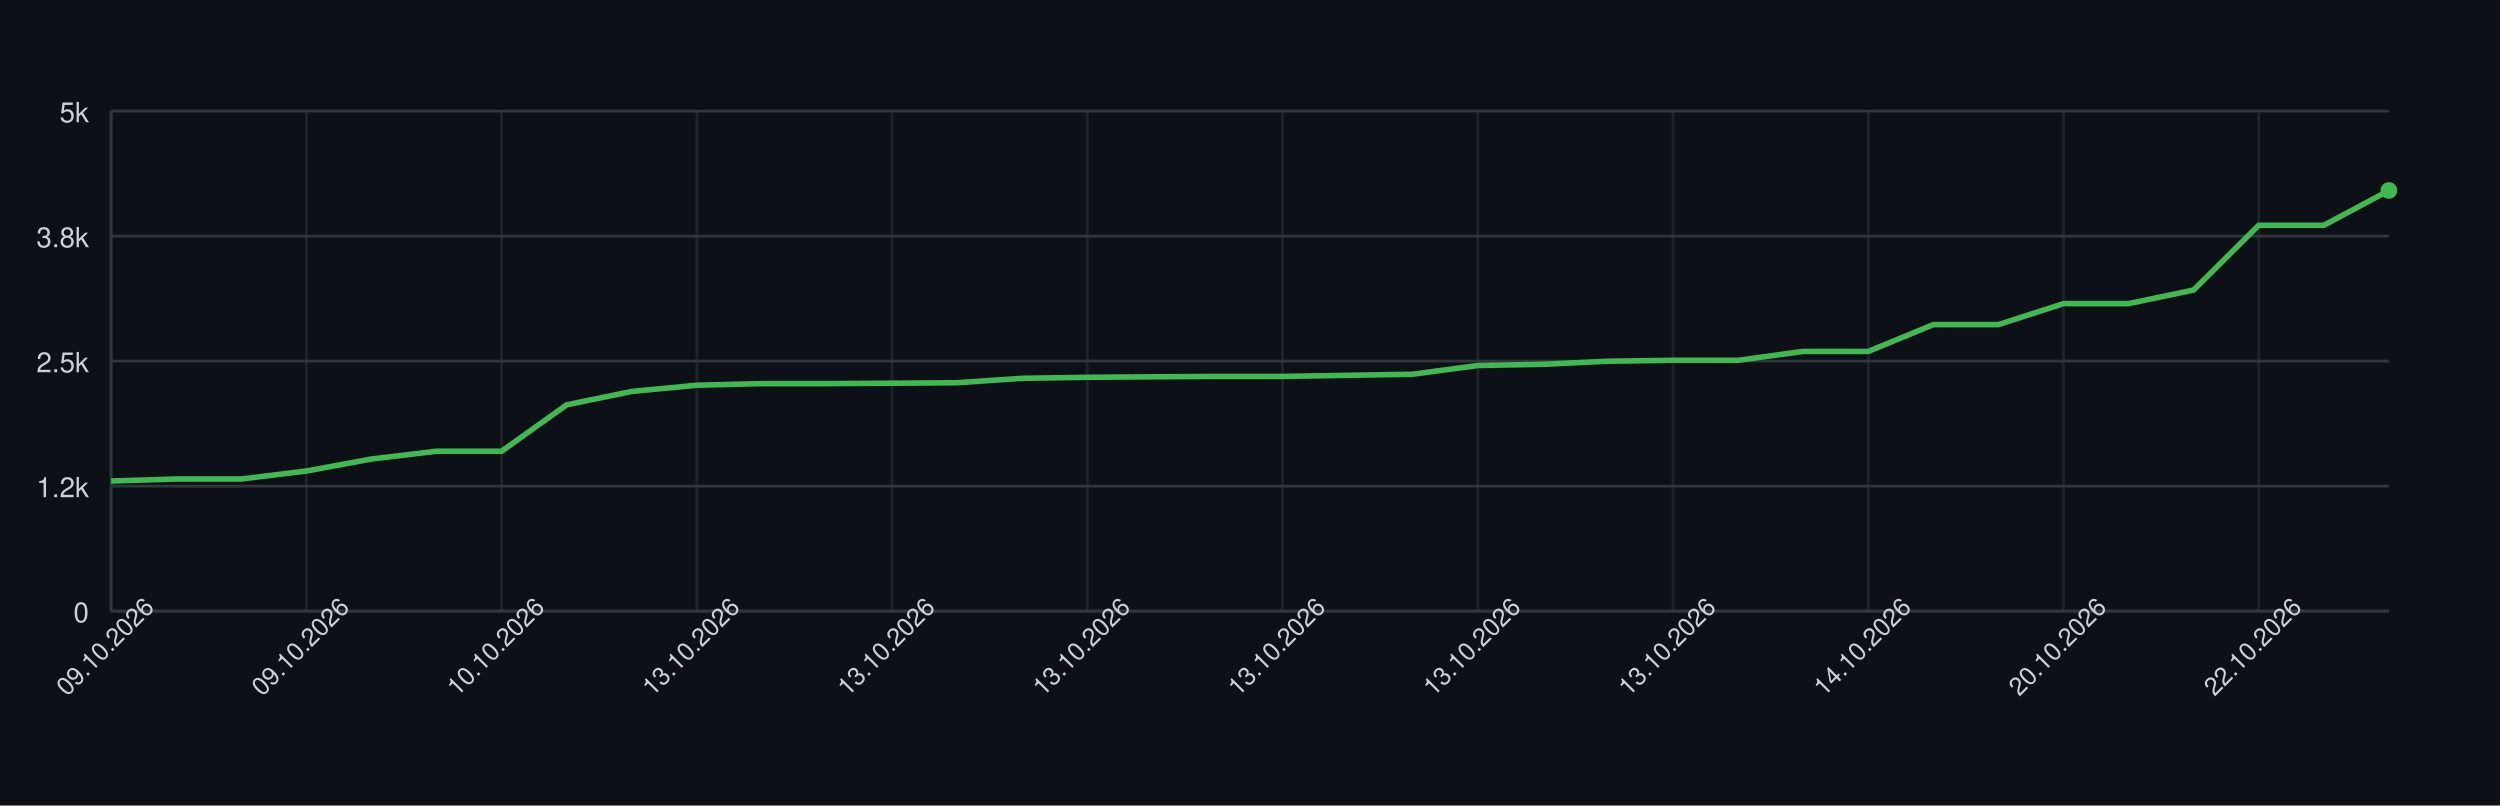
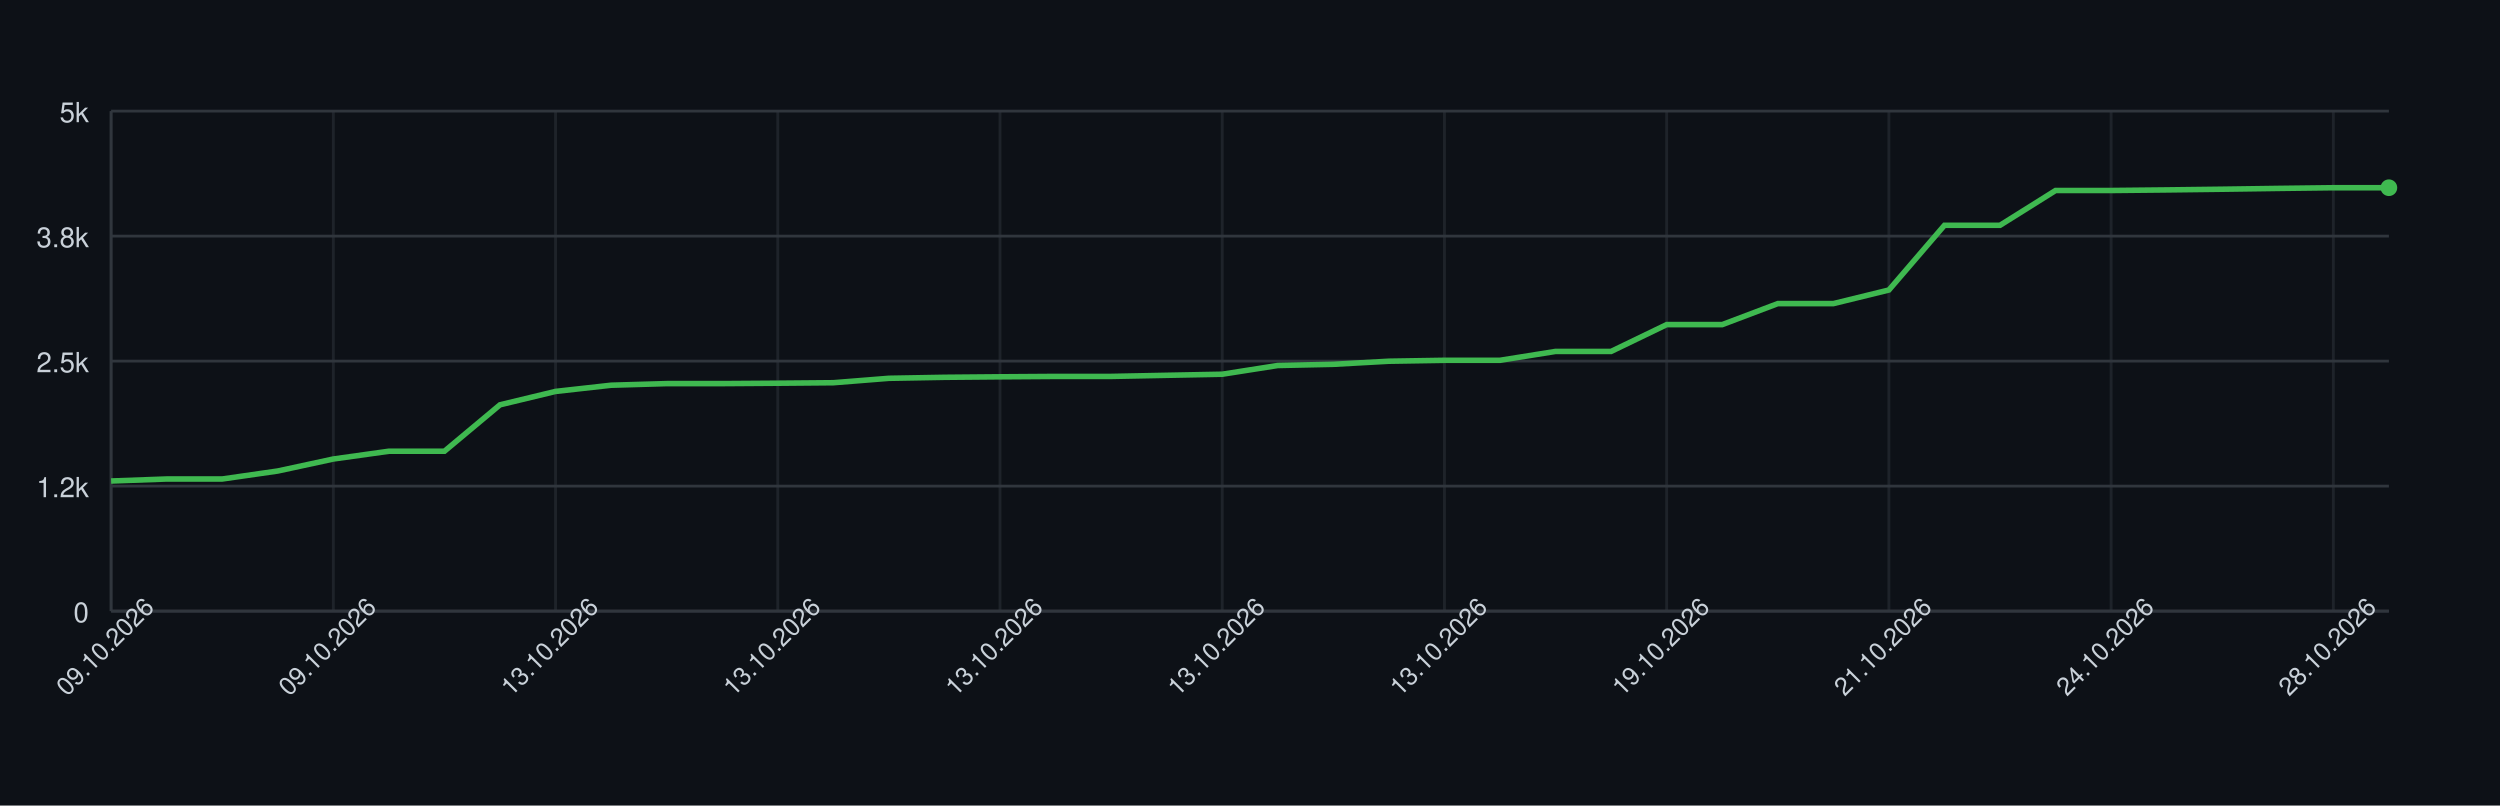
<svg xmlns="http://www.w3.org/2000/svg" width="900" height="290" style="font-family: -apple-system, BlinkMacSystemFont, 'Segoe UI', Helvetica, Arial, sans-serif;">
  <rect width="100%" height="100%" fill="#0d1117" />
  <g>
    <line x1="40" y1="220.00" x2="860" y2="220.00" stroke="#30363d" />
    <text x="32" y="224.00" font-size="10" fill="#c9d1d9" text-anchor="end">0</text>
    <line x1="40" y1="175.00" x2="860" y2="175.00" stroke="#30363d" />
    <text x="32" y="179.00" font-size="10" fill="#c9d1d9" text-anchor="end">1.2k</text>
    <line x1="40" y1="130.00" x2="860" y2="130.00" stroke="#30363d" />
    <text x="32" y="134.00" font-size="10" fill="#c9d1d9" text-anchor="end">2.5k</text>
    <line x1="40" y1="85.00" x2="860" y2="85.00" stroke="#30363d" />
    <text x="32" y="89.00" font-size="10" fill="#c9d1d9" text-anchor="end">3.8k</text>
    <line x1="40" y1="40.00" x2="860" y2="40.00" stroke="#30363d" />
    <text x="32" y="44.00" font-size="10" fill="#c9d1d9" text-anchor="end">5k</text>
    <line x1="40.00" y1="40" x2="40.00" y2="220" stroke="#30363d" opacity="0.5" />
-     <line x1="110.29" y1="40" x2="110.29" y2="220" stroke="#30363d" opacity="0.5" />
-     <line x1="180.57" y1="40" x2="180.57" y2="220" stroke="#30363d" opacity="0.5" />
-     <line x1="250.86" y1="40" x2="250.86" y2="220" stroke="#30363d" opacity="0.5" />
-     <line x1="321.14" y1="40" x2="321.14" y2="220" stroke="#30363d" opacity="0.5" />
-     <line x1="391.43" y1="40" x2="391.43" y2="220" stroke="#30363d" opacity="0.5" />
-     <line x1="461.71" y1="40" x2="461.71" y2="220" stroke="#30363d" opacity="0.5" />
-     <line x1="532.00" y1="40" x2="532.00" y2="220" stroke="#30363d" opacity="0.5" />
-     <line x1="602.29" y1="40" x2="602.29" y2="220" stroke="#30363d" opacity="0.5" />
-     <line x1="672.57" y1="40" x2="672.57" y2="220" stroke="#30363d" opacity="0.5" />
-     <line x1="742.86" y1="40" x2="742.86" y2="220" stroke="#30363d" opacity="0.5" />
-     <line x1="813.14" y1="40" x2="813.14" y2="220" stroke="#30363d" opacity="0.5" />
+     <line x1="120.00" y1="40" x2="120.00" y2="220" stroke="#30363d" opacity="0.5" />
+     <line x1="200.00" y1="40" x2="200.00" y2="220" stroke="#30363d" opacity="0.5" />
+     <line x1="280.00" y1="40" x2="280.00" y2="220" stroke="#30363d" opacity="0.5" />
+     <line x1="360.00" y1="40" x2="360.00" y2="220" stroke="#30363d" opacity="0.5" />
+     <line x1="440.00" y1="40" x2="440.00" y2="220" stroke="#30363d" opacity="0.5" />
+     <line x1="520.00" y1="40" x2="520.00" y2="220" stroke="#30363d" opacity="0.5" />
+     <line x1="600.00" y1="40" x2="600.00" y2="220" stroke="#30363d" opacity="0.5" />
+     <line x1="680.00" y1="40" x2="680.00" y2="220" stroke="#30363d" opacity="0.5" />
+     <line x1="760.00" y1="40" x2="760.00" y2="220" stroke="#30363d" opacity="0.5" />
+     <line x1="840.00" y1="40" x2="840.00" y2="220" stroke="#30363d" opacity="0.5" />
    <line x1="40" y1="220" x2="860" y2="220" stroke="#30363d" />
    <line x1="40" y1="40" x2="40" y2="220" stroke="#30363d" />
-     <path d="M 40.00 173.16 L 63.43 172.44 L 86.86 172.44 L 110.29 169.56 L 133.71 165.24 L 157.14 162.44 L 180.57 162.44 L 204.00 145.73 L 227.43 140.91 L 250.86 138.68 L 274.29 138.10 L 297.71 138.10 L 321.14 137.96 L 344.57 137.78 L 368.00 136.19 L 391.43 135.83 L 414.86 135.65 L 438.29 135.51 L 461.71 135.51 L 485.14 135.11 L 508.57 134.72 L 532.00 131.58 L 555.43 131.15 L 578.86 130.04 L 602.29 129.71 L 625.71 129.71 L 649.14 126.51 L 672.57 126.51 L 696.00 116.86 L 719.43 116.86 L 742.86 109.30 L 766.29 109.30 L 789.71 104.40 L 813.14 81.11 L 836.57 81.11 L 860.00 68.58" fill="none" stroke="#3fb950" stroke-width="2" />
-     <circle cx="860.00" cy="68.58" r="3" fill="#3fb950" />
+     <path d="M 40.00 173.16 L 60.00 172.44 L 80.00 172.44 L 100.00 169.56 L 120.00 165.24 L 140.00 162.44 L 160.00 162.44 L 180.00 145.73 L 200.00 140.91 L 220.00 138.68 L 240.00 138.10 L 260.00 138.10 L 280.00 137.96 L 300.00 137.78 L 320.00 136.19 L 340.00 135.83 L 360.00 135.65 L 380.00 135.51 L 400.00 135.51 L 420.00 135.11 L 440.00 134.72 L 460.00 131.58 L 480.00 131.15 L 500.00 130.04 L 520.00 129.71 L 540.00 129.71 L 560.00 126.51 L 580.00 126.51 L 600.00 116.86 L 620.00 116.86 L 640.00 109.30 L 660.00 109.30 L 680.00 104.40 L 700.00 81.11 L 720.00 81.11 L 740.00 68.58 L 760.00 68.58 L 780.00 68.37 L 800.00 68.12 L 820.00 67.83 L 840.00 67.58 L 860.00 67.58" fill="none" stroke="#3fb950" stroke-width="2" />
+     <circle cx="860.00" cy="67.58" r="3" fill="#3fb950" />
    <text x="40.00" y="235.00" font-size="9" fill="#c9d1d9" text-anchor="middle" transform="rotate(-45 40.00 235.00)">09.10.2026</text>
-     <text x="110.29" y="235.00" font-size="9" fill="#c9d1d9" text-anchor="middle" transform="rotate(-45 110.29 235.00)">09.10.2026</text>
-     <text x="180.57" y="235.00" font-size="9" fill="#c9d1d9" text-anchor="middle" transform="rotate(-45 180.57 235.00)">10.10.2026</text>
-     <text x="250.86" y="235.00" font-size="9" fill="#c9d1d9" text-anchor="middle" transform="rotate(-45 250.86 235.00)">13.10.2026</text>
-     <text x="321.14" y="235.00" font-size="9" fill="#c9d1d9" text-anchor="middle" transform="rotate(-45 321.14 235.00)">13.10.2026</text>
-     <text x="391.43" y="235.00" font-size="9" fill="#c9d1d9" text-anchor="middle" transform="rotate(-45 391.43 235.00)">13.10.2026</text>
-     <text x="461.71" y="235.00" font-size="9" fill="#c9d1d9" text-anchor="middle" transform="rotate(-45 461.71 235.00)">13.10.2026</text>
-     <text x="532.00" y="235.00" font-size="9" fill="#c9d1d9" text-anchor="middle" transform="rotate(-45 532.00 235.00)">13.10.2026</text>
-     <text x="602.29" y="235.00" font-size="9" fill="#c9d1d9" text-anchor="middle" transform="rotate(-45 602.29 235.00)">13.10.2026</text>
-     <text x="672.57" y="235.00" font-size="9" fill="#c9d1d9" text-anchor="middle" transform="rotate(-45 672.57 235.00)">14.10.2026</text>
-     <text x="742.86" y="235.00" font-size="9" fill="#c9d1d9" text-anchor="middle" transform="rotate(-45 742.86 235.00)">20.10.2026</text>
-     <text x="813.14" y="235.00" font-size="9" fill="#c9d1d9" text-anchor="middle" transform="rotate(-45 813.14 235.00)">22.10.2026</text>
+     <text x="120.00" y="235.00" font-size="9" fill="#c9d1d9" text-anchor="middle" transform="rotate(-45 120.00 235.00)">09.10.2026</text>
+     <text x="200.00" y="235.00" font-size="9" fill="#c9d1d9" text-anchor="middle" transform="rotate(-45 200.00 235.00)">13.10.2026</text>
+     <text x="280.00" y="235.00" font-size="9" fill="#c9d1d9" text-anchor="middle" transform="rotate(-45 280.00 235.00)">13.10.2026</text>
+     <text x="360.00" y="235.00" font-size="9" fill="#c9d1d9" text-anchor="middle" transform="rotate(-45 360.00 235.00)">13.10.2026</text>
+     <text x="440.00" y="235.00" font-size="9" fill="#c9d1d9" text-anchor="middle" transform="rotate(-45 440.00 235.00)">13.10.2026</text>
+     <text x="520.00" y="235.00" font-size="9" fill="#c9d1d9" text-anchor="middle" transform="rotate(-45 520.00 235.00)">13.10.2026</text>
+     <text x="600.00" y="235.00" font-size="9" fill="#c9d1d9" text-anchor="middle" transform="rotate(-45 600.00 235.00)">19.10.2026</text>
+     <text x="680.00" y="235.00" font-size="9" fill="#c9d1d9" text-anchor="middle" transform="rotate(-45 680.00 235.00)">21.10.2026</text>
+     <text x="760.00" y="235.00" font-size="9" fill="#c9d1d9" text-anchor="middle" transform="rotate(-45 760.00 235.00)">24.10.2026</text>
+     <text x="840.00" y="235.00" font-size="9" fill="#c9d1d9" text-anchor="middle" transform="rotate(-45 840.00 235.00)">28.10.2026</text>
  </g>
</svg>
